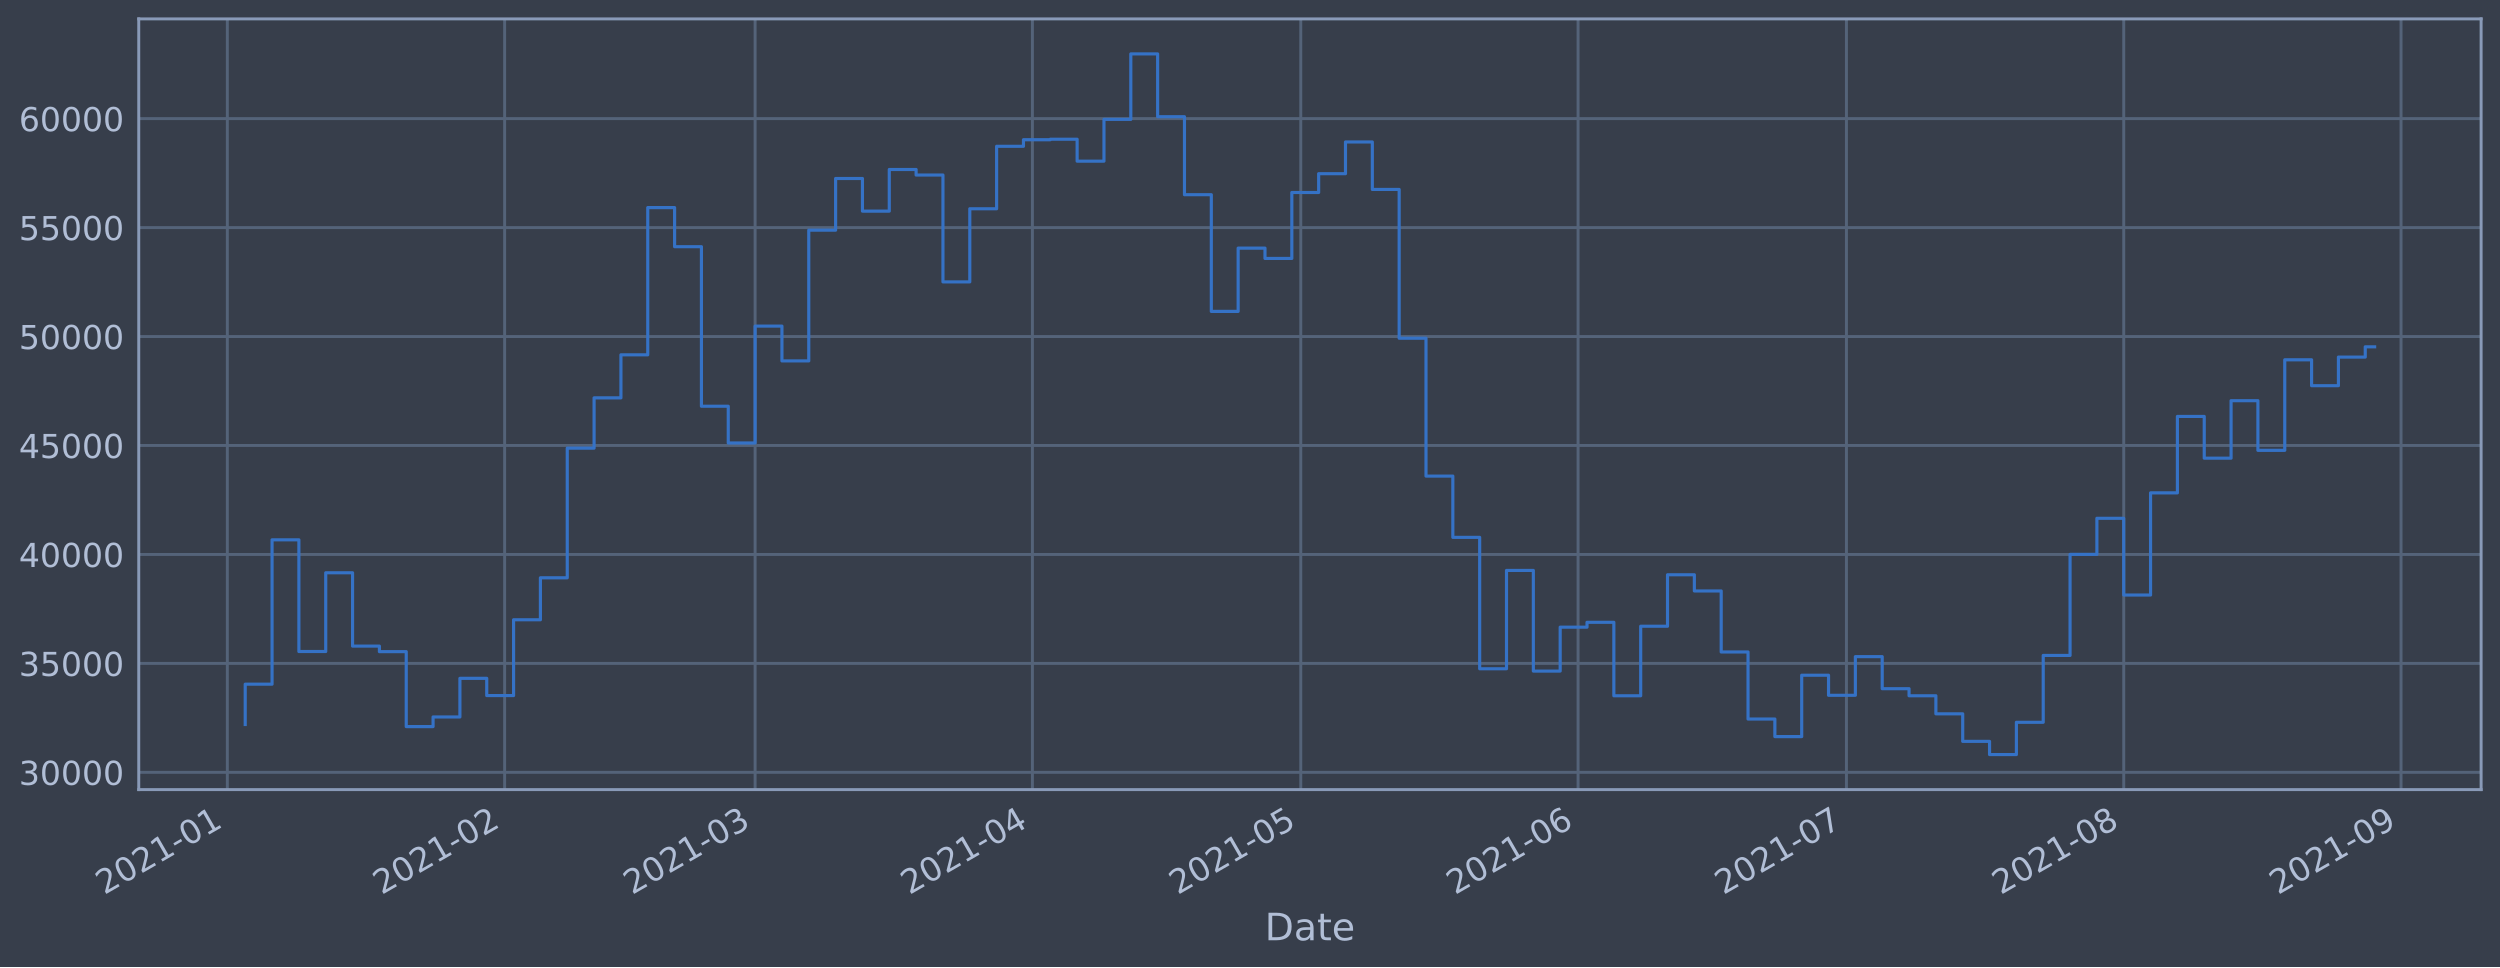
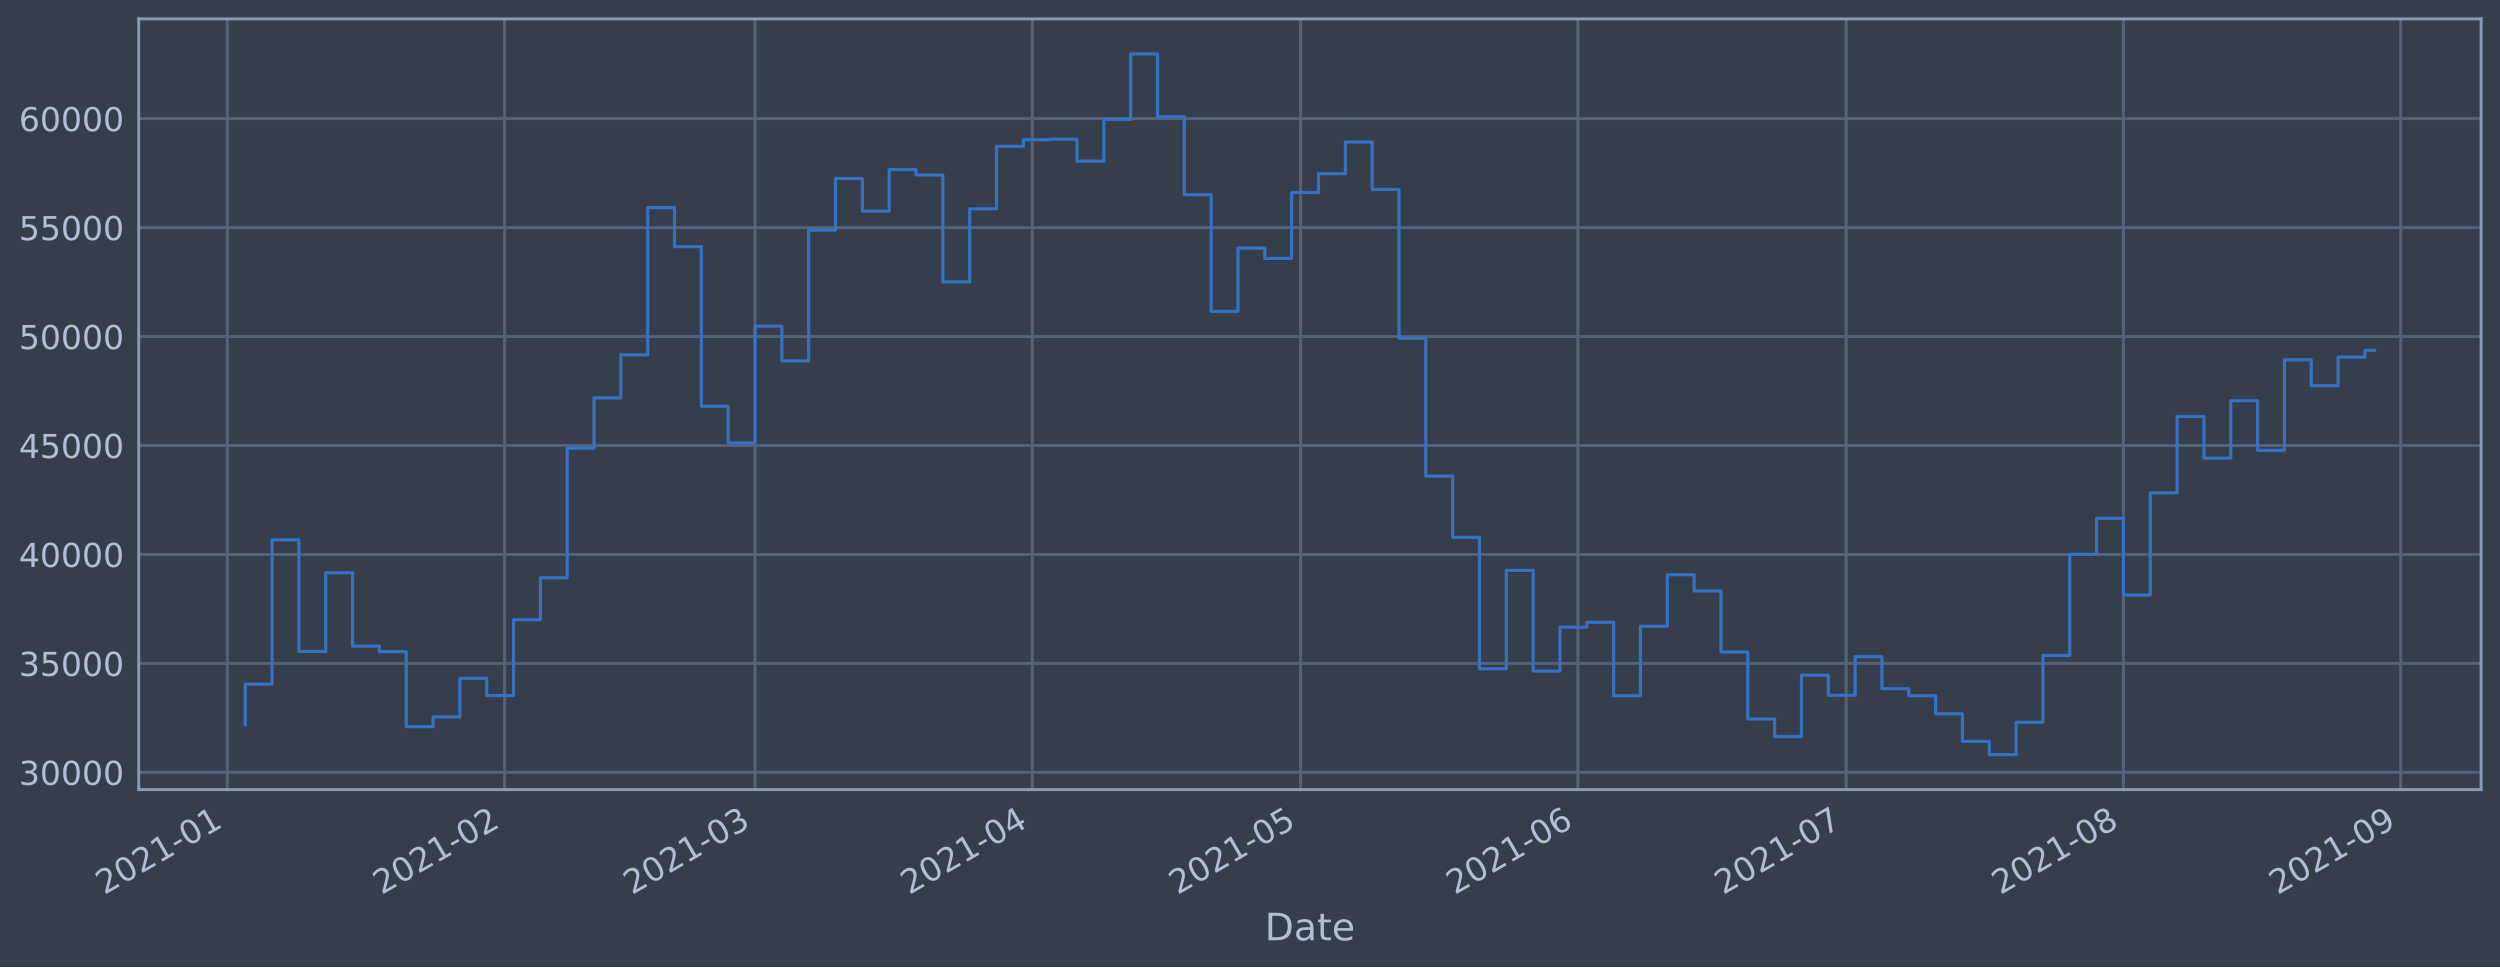
<svg xmlns="http://www.w3.org/2000/svg" xmlns:xlink="http://www.w3.org/1999/xlink" height="368.58pt" version="1.1" viewBox="0 0 952.884 368.58" width="952.884pt">
  <defs>
    <style type="text/css">*{stroke-linecap:butt;stroke-linejoin:round;}</style>
  </defs>
  <g id="figure_1">
    <g id="patch_1">
      <path d="M 0 368.58  L 952.884 368.58  L 952.884 0  L 0 0  z " style="fill:#373e4b;" />
    </g>
    <g id="axes_1">
      <g id="patch_2">
        <path d="M 52.884 300.96  L 945.684 300.96  L 945.684 7.2  L 52.884 7.2  z " style="fill:#373e4b;" />
      </g>
      <g id="matplotlib.axis_1">
        <g id="xtick_1">
          <g id="line2d_1">
-             <path clip-path="url(#pbcd3005131)" d="M 86.647 300.96  L 86.647 7.2  " style="fill:none;stroke:#546379;stroke-linecap:square;stroke-width:1.12;" />
+             <path clip-path="url(#p3127ec5178)" d="M 86.648 300.96  L 86.648 7.2  " style="fill:none;stroke:#546379;stroke-linecap:square;stroke-width:1.12;" />
          </g>
          <g id="line2d_2" />
          <g id="text_1">
-             <g style="fill:#b1bed6;" transform="translate(39.74323 341.1745)rotate(-30)scale(0.126 -0.126)">
+             <g style="fill:#b1bed6;" transform="translate(39.74431 341.1745)rotate(-30)scale(0.126 -0.126)">
              <defs>
                <path d="M 1228 531  L 3431 531  L 3431 0  L 469 0  L 469 531  Q 828 903 1448 1529  Q 2069 2156 2228 2338  Q 2531 2678 2651 2914  Q 2772 3150 2772 3378  Q 2772 3750 2511 3984  Q 2250 4219 1831 4219  Q 1534 4219 1204 4116  Q 875 4013 500 3803  L 500 4441  Q 881 4594 1212 4672  Q 1544 4750 1819 4750  Q 2544 4750 2975 4387  Q 3406 4025 3406 3419  Q 3406 3131 3298 2873  Q 3191 2616 2906 2266  Q 2828 2175 2409 1742  Q 1991 1309 1228 531  z " id="DejaVuSans-32" transform="scale(0.015625)" />
                <path d="M 2034 4250  Q 1547 4250 1301 3770  Q 1056 3291 1056 2328  Q 1056 1369 1301 889  Q 1547 409 2034 409  Q 2525 409 2770 889  Q 3016 1369 3016 2328  Q 3016 3291 2770 3770  Q 2525 4250 2034 4250  z M 2034 4750  Q 2819 4750 3233 4129  Q 3647 3509 3647 2328  Q 3647 1150 3233 529  Q 2819 -91 2034 -91  Q 1250 -91 836 529  Q 422 1150 422 2328  Q 422 3509 836 4129  Q 1250 4750 2034 4750  z " id="DejaVuSans-30" transform="scale(0.015625)" />
                <path d="M 794 531  L 1825 531  L 1825 4091  L 703 3866  L 703 4441  L 1819 4666  L 2450 4666  L 2450 531  L 3481 531  L 3481 0  L 794 0  L 794 531  z " id="DejaVuSans-31" transform="scale(0.015625)" />
                <path d="M 313 2009  L 1997 2009  L 1997 1497  L 313 1497  L 313 2009  z " id="DejaVuSans-2d" transform="scale(0.015625)" />
              </defs>
              <use xlink:href="#DejaVuSans-32" />
              <use x="63.623" xlink:href="#DejaVuSans-30" />
              <use x="127.246" xlink:href="#DejaVuSans-32" />
              <use x="190.869" xlink:href="#DejaVuSans-31" />
              <use x="254.492" xlink:href="#DejaVuSans-2d" />
              <use x="290.576" xlink:href="#DejaVuSans-30" />
              <use x="354.199" xlink:href="#DejaVuSans-31" />
            </g>
          </g>
        </g>
        <g id="xtick_2">
          <g id="line2d_3">
-             <path clip-path="url(#pbcd3005131)" d="M 192.342 300.96  L 192.342 7.2  " style="fill:none;stroke:#546379;stroke-linecap:square;stroke-width:1.12;" />
+             <path clip-path="url(#p3127ec5178)" d="M 192.326 300.96  L 192.326 7.2  " style="fill:none;stroke:#546379;stroke-linecap:square;stroke-width:1.12;" />
          </g>
          <g id="line2d_4" />
          <g id="text_2">
-             <g style="fill:#b1bed6;" transform="translate(145.4387 341.1745)rotate(-30)scale(0.126 -0.126)">
+             <g style="fill:#b1bed6;" transform="translate(145.4231 341.1745)rotate(-30)scale(0.126 -0.126)">
              <use xlink:href="#DejaVuSans-32" />
              <use x="63.623" xlink:href="#DejaVuSans-30" />
              <use x="127.246" xlink:href="#DejaVuSans-32" />
              <use x="190.869" xlink:href="#DejaVuSans-31" />
              <use x="254.492" xlink:href="#DejaVuSans-2d" />
              <use x="290.576" xlink:href="#DejaVuSans-30" />
              <use x="354.199" xlink:href="#DejaVuSans-32" />
            </g>
          </g>
        </g>
        <g id="xtick_3">
          <g id="line2d_5">
-             <path clip-path="url(#pbcd3005131)" d="M 287.809 300.96  L 287.809 7.2  " style="fill:none;stroke:#546379;stroke-linecap:square;stroke-width:1.12;" />
+             <path clip-path="url(#p3127ec5178)" d="M 287.778 300.96  L 287.778 7.2  " style="fill:none;stroke:#546379;stroke-linecap:square;stroke-width:1.12;" />
          </g>
          <g id="line2d_6" />
          <g id="text_3">
-             <g style="fill:#b1bed6;" transform="translate(240.9055 341.1745)rotate(-30)scale(0.126 -0.126)">
+             <g style="fill:#b1bed6;" transform="translate(240.8749 341.1745)rotate(-30)scale(0.126 -0.126)">
              <defs>
                <path d="M 2597 2516  Q 3050 2419 3304 2112  Q 3559 1806 3559 1356  Q 3559 666 3084 287  Q 2609 -91 1734 -91  Q 1441 -91 1130 -33  Q 819 25 488 141  L 488 750  Q 750 597 1062 519  Q 1375 441 1716 441  Q 2309 441 2620 675  Q 2931 909 2931 1356  Q 2931 1769 2642 2001  Q 2353 2234 1838 2234  L 1294 2234  L 1294 2753  L 1863 2753  Q 2328 2753 2575 2939  Q 2822 3125 2822 3475  Q 2822 3834 2567 4026  Q 2313 4219 1838 4219  Q 1578 4219 1281 4162  Q 984 4106 628 3988  L 628 4550  Q 988 4650 1302 4700  Q 1616 4750 1894 4750  Q 2613 4750 3031 4423  Q 3450 4097 3450 3541  Q 3450 3153 3228 2886  Q 3006 2619 2597 2516  z " id="DejaVuSans-33" transform="scale(0.015625)" />
              </defs>
              <use xlink:href="#DejaVuSans-32" />
              <use x="63.623" xlink:href="#DejaVuSans-30" />
              <use x="127.246" xlink:href="#DejaVuSans-32" />
              <use x="190.869" xlink:href="#DejaVuSans-31" />
              <use x="254.492" xlink:href="#DejaVuSans-2d" />
              <use x="290.576" xlink:href="#DejaVuSans-30" />
              <use x="354.199" xlink:href="#DejaVuSans-33" />
            </g>
          </g>
        </g>
        <g id="xtick_4">
          <g id="line2d_7">
-             <path clip-path="url(#pbcd3005131)" d="M 393.504 300.96  L 393.504 7.2  " style="fill:none;stroke:#546379;stroke-linecap:square;stroke-width:1.12;" />
+             <path clip-path="url(#p3127ec5178)" d="M 393.457 300.96  L 393.457 7.2  " style="fill:none;stroke:#546379;stroke-linecap:square;stroke-width:1.12;" />
          </g>
          <g id="line2d_8" />
          <g id="text_4">
-             <g style="fill:#b1bed6;" transform="translate(346.601 341.1745)rotate(-30)scale(0.126 -0.126)">
+             <g style="fill:#b1bed6;" transform="translate(346.5537 341.1745)rotate(-30)scale(0.126 -0.126)">
              <defs>
                <path d="M 2419 4116  L 825 1625  L 2419 1625  L 2419 4116  z M 2253 4666  L 3047 4666  L 3047 1625  L 3713 1625  L 3713 1100  L 3047 1100  L 3047 0  L 2419 0  L 2419 1100  L 313 1100  L 313 1709  L 2253 4666  z " id="DejaVuSans-34" transform="scale(0.015625)" />
              </defs>
              <use xlink:href="#DejaVuSans-32" />
              <use x="63.623" xlink:href="#DejaVuSans-30" />
              <use x="127.246" xlink:href="#DejaVuSans-32" />
              <use x="190.869" xlink:href="#DejaVuSans-31" />
              <use x="254.492" xlink:href="#DejaVuSans-2d" />
              <use x="290.576" xlink:href="#DejaVuSans-30" />
              <use x="354.199" xlink:href="#DejaVuSans-34" />
            </g>
          </g>
        </g>
        <g id="xtick_5">
          <g id="line2d_9">
-             <path clip-path="url(#pbcd3005131)" d="M 495.79 300.96  L 495.79 7.2  " style="fill:none;stroke:#546379;stroke-linecap:square;stroke-width:1.12;" />
+             <path clip-path="url(#p3127ec5178)" d="M 495.727 300.96  L 495.727 7.2  " style="fill:none;stroke:#546379;stroke-linecap:square;stroke-width:1.12;" />
          </g>
          <g id="line2d_10" />
          <g id="text_5">
-             <g style="fill:#b1bed6;" transform="translate(448.8869 341.1745)rotate(-30)scale(0.126 -0.126)">
+             <g style="fill:#b1bed6;" transform="translate(448.8235 341.1745)rotate(-30)scale(0.126 -0.126)">
              <defs>
                <path d="M 691 4666  L 3169 4666  L 3169 4134  L 1269 4134  L 1269 2991  Q 1406 3038 1543 3061  Q 1681 3084 1819 3084  Q 2600 3084 3056 2656  Q 3513 2228 3513 1497  Q 3513 744 3044 326  Q 2575 -91 1722 -91  Q 1428 -91 1123 -41  Q 819 9 494 109  L 494 744  Q 775 591 1075 516  Q 1375 441 1709 441  Q 2250 441 2565 725  Q 2881 1009 2881 1497  Q 2881 1984 2565 2268  Q 2250 2553 1709 2553  Q 1456 2553 1204 2497  Q 953 2441 691 2322  L 691 4666  z " id="DejaVuSans-35" transform="scale(0.015625)" />
              </defs>
              <use xlink:href="#DejaVuSans-32" />
              <use x="63.623" xlink:href="#DejaVuSans-30" />
              <use x="127.246" xlink:href="#DejaVuSans-32" />
              <use x="190.869" xlink:href="#DejaVuSans-31" />
              <use x="254.492" xlink:href="#DejaVuSans-2d" />
              <use x="290.576" xlink:href="#DejaVuSans-30" />
              <use x="354.199" xlink:href="#DejaVuSans-35" />
            </g>
          </g>
        </g>
        <g id="xtick_6">
          <g id="line2d_11">
-             <path clip-path="url(#pbcd3005131)" d="M 601.486 300.96  L 601.486 7.2  " style="fill:none;stroke:#546379;stroke-linecap:square;stroke-width:1.12;" />
+             <path clip-path="url(#p3127ec5178)" d="M 601.406 300.96  L 601.406 7.2  " style="fill:none;stroke:#546379;stroke-linecap:square;stroke-width:1.12;" />
          </g>
          <g id="line2d_12" />
          <g id="text_6">
-             <g style="fill:#b1bed6;" transform="translate(554.5823 341.1745)rotate(-30)scale(0.126 -0.126)">
+             <g style="fill:#b1bed6;" transform="translate(554.5023 341.1745)rotate(-30)scale(0.126 -0.126)">
              <defs>
                <path d="M 2113 2584  Q 1688 2584 1439 2293  Q 1191 2003 1191 1497  Q 1191 994 1439 701  Q 1688 409 2113 409  Q 2538 409 2786 701  Q 3034 994 3034 1497  Q 3034 2003 2786 2293  Q 2538 2584 2113 2584  z M 3366 4563  L 3366 3988  Q 3128 4100 2886 4159  Q 2644 4219 2406 4219  Q 1781 4219 1451 3797  Q 1122 3375 1075 2522  Q 1259 2794 1537 2939  Q 1816 3084 2150 3084  Q 2853 3084 3261 2657  Q 3669 2231 3669 1497  Q 3669 778 3244 343  Q 2819 -91 2113 -91  Q 1303 -91 875 529  Q 447 1150 447 2328  Q 447 3434 972 4092  Q 1497 4750 2381 4750  Q 2619 4750 2861 4703  Q 3103 4656 3366 4563  z " id="DejaVuSans-36" transform="scale(0.015625)" />
              </defs>
              <use xlink:href="#DejaVuSans-32" />
              <use x="63.623" xlink:href="#DejaVuSans-30" />
              <use x="127.246" xlink:href="#DejaVuSans-32" />
              <use x="190.869" xlink:href="#DejaVuSans-31" />
              <use x="254.492" xlink:href="#DejaVuSans-2d" />
              <use x="290.576" xlink:href="#DejaVuSans-30" />
              <use x="354.199" xlink:href="#DejaVuSans-36" />
            </g>
          </g>
        </g>
        <g id="xtick_7">
          <g id="line2d_13">
-             <path clip-path="url(#pbcd3005131)" d="M 703.772 300.96  L 703.772 7.2  " style="fill:none;stroke:#546379;stroke-linecap:square;stroke-width:1.12;" />
+             <path clip-path="url(#p3127ec5178)" d="M 703.675 300.96  L 703.675 7.2  " style="fill:none;stroke:#546379;stroke-linecap:square;stroke-width:1.12;" />
          </g>
          <g id="line2d_14" />
          <g id="text_7">
-             <g style="fill:#b1bed6;" transform="translate(656.8682 341.1745)rotate(-30)scale(0.126 -0.126)">
+             <g style="fill:#b1bed6;" transform="translate(656.7721 341.1745)rotate(-30)scale(0.126 -0.126)">
              <defs>
                <path d="M 525 4666  L 3525 4666  L 3525 4397  L 1831 0  L 1172 0  L 2766 4134  L 525 4134  L 525 4666  z " id="DejaVuSans-37" transform="scale(0.015625)" />
              </defs>
              <use xlink:href="#DejaVuSans-32" />
              <use x="63.623" xlink:href="#DejaVuSans-30" />
              <use x="127.246" xlink:href="#DejaVuSans-32" />
              <use x="190.869" xlink:href="#DejaVuSans-31" />
              <use x="254.492" xlink:href="#DejaVuSans-2d" />
              <use x="290.576" xlink:href="#DejaVuSans-30" />
              <use x="354.199" xlink:href="#DejaVuSans-37" />
            </g>
          </g>
        </g>
        <g id="xtick_8">
          <g id="line2d_15">
-             <path clip-path="url(#pbcd3005131)" d="M 809.467 300.96  L 809.467 7.2  " style="fill:none;stroke:#546379;stroke-linecap:square;stroke-width:1.12;" />
+             <path clip-path="url(#p3127ec5178)" d="M 809.354 300.96  L 809.354 7.2  " style="fill:none;stroke:#546379;stroke-linecap:square;stroke-width:1.12;" />
          </g>
          <g id="line2d_16" />
          <g id="text_8">
-             <g style="fill:#b1bed6;" transform="translate(762.5637 341.1745)rotate(-30)scale(0.126 -0.126)">
+             <g style="fill:#b1bed6;" transform="translate(762.4509 341.1745)rotate(-30)scale(0.126 -0.126)">
              <defs>
                <path d="M 2034 2216  Q 1584 2216 1326 1975  Q 1069 1734 1069 1313  Q 1069 891 1326 650  Q 1584 409 2034 409  Q 2484 409 2743 651  Q 3003 894 3003 1313  Q 3003 1734 2745 1975  Q 2488 2216 2034 2216  z M 1403 2484  Q 997 2584 770 2862  Q 544 3141 544 3541  Q 544 4100 942 4425  Q 1341 4750 2034 4750  Q 2731 4750 3128 4425  Q 3525 4100 3525 3541  Q 3525 3141 3298 2862  Q 3072 2584 2669 2484  Q 3125 2378 3379 2068  Q 3634 1759 3634 1313  Q 3634 634 3220 271  Q 2806 -91 2034 -91  Q 1263 -91 848 271  Q 434 634 434 1313  Q 434 1759 690 2068  Q 947 2378 1403 2484  z M 1172 3481  Q 1172 3119 1398 2916  Q 1625 2713 2034 2713  Q 2441 2713 2670 2916  Q 2900 3119 2900 3481  Q 2900 3844 2670 4047  Q 2441 4250 2034 4250  Q 1625 4250 1398 4047  Q 1172 3844 1172 3481  z " id="DejaVuSans-38" transform="scale(0.015625)" />
              </defs>
              <use xlink:href="#DejaVuSans-32" />
              <use x="63.623" xlink:href="#DejaVuSans-30" />
              <use x="127.246" xlink:href="#DejaVuSans-32" />
              <use x="190.869" xlink:href="#DejaVuSans-31" />
              <use x="254.492" xlink:href="#DejaVuSans-2d" />
              <use x="290.576" xlink:href="#DejaVuSans-30" />
              <use x="354.199" xlink:href="#DejaVuSans-38" />
            </g>
          </g>
        </g>
        <g id="xtick_9">
          <g id="line2d_17">
-             <path clip-path="url(#pbcd3005131)" d="M 915.162 300.96  L 915.162 7.2  " style="fill:none;stroke:#546379;stroke-linecap:square;stroke-width:1.12;" />
+             <path clip-path="url(#p3127ec5178)" d="M 915.033 300.96  L 915.033 7.2  " style="fill:none;stroke:#546379;stroke-linecap:square;stroke-width:1.12;" />
          </g>
          <g id="line2d_18" />
          <g id="text_9">
-             <g style="fill:#b1bed6;" transform="translate(868.2591 341.1745)rotate(-30)scale(0.126 -0.126)">
+             <g style="fill:#b1bed6;" transform="translate(868.1297 341.1745)rotate(-30)scale(0.126 -0.126)">
              <defs>
                <path d="M 703 97  L 703 672  Q 941 559 1184 500  Q 1428 441 1663 441  Q 2288 441 2617 861  Q 2947 1281 2994 2138  Q 2813 1869 2534 1725  Q 2256 1581 1919 1581  Q 1219 1581 811 2004  Q 403 2428 403 3163  Q 403 3881 828 4315  Q 1253 4750 1959 4750  Q 2769 4750 3195 4129  Q 3622 3509 3622 2328  Q 3622 1225 3098 567  Q 2575 -91 1691 -91  Q 1453 -91 1209 -44  Q 966 3 703 97  z M 1959 2075  Q 2384 2075 2632 2365  Q 2881 2656 2881 3163  Q 2881 3666 2632 3958  Q 2384 4250 1959 4250  Q 1534 4250 1286 3958  Q 1038 3666 1038 3163  Q 1038 2656 1286 2365  Q 1534 2075 1959 2075  z " id="DejaVuSans-39" transform="scale(0.015625)" />
              </defs>
              <use xlink:href="#DejaVuSans-32" />
              <use x="63.623" xlink:href="#DejaVuSans-30" />
              <use x="127.246" xlink:href="#DejaVuSans-32" />
              <use x="190.869" xlink:href="#DejaVuSans-31" />
              <use x="254.492" xlink:href="#DejaVuSans-2d" />
              <use x="290.576" xlink:href="#DejaVuSans-30" />
              <use x="354.199" xlink:href="#DejaVuSans-39" />
            </g>
          </g>
        </g>
        <g id="text_10">
          <g style="fill:#b1bed6;" transform="translate(482.0746 358.3856)scale(0.144 -0.144)">
            <defs>
              <path d="M 1259 4147  L 1259 519  L 2022 519  Q 2988 519 3436 956  Q 3884 1394 3884 2338  Q 3884 3275 3436 3711  Q 2988 4147 2022 4147  L 1259 4147  z M 628 4666  L 1925 4666  Q 3281 4666 3915 4102  Q 4550 3538 4550 2338  Q 4550 1131 3912 565  Q 3275 0 1925 0  L 628 0  L 628 4666  z " id="DejaVuSans-44" transform="scale(0.015625)" />
              <path d="M 2194 1759  Q 1497 1759 1228 1600  Q 959 1441 959 1056  Q 959 750 1161 570  Q 1363 391 1709 391  Q 2188 391 2477 730  Q 2766 1069 2766 1631  L 2766 1759  L 2194 1759  z M 3341 1997  L 3341 0  L 2766 0  L 2766 531  Q 2569 213 2275 61  Q 1981 -91 1556 -91  Q 1019 -91 701 211  Q 384 513 384 1019  Q 384 1609 779 1909  Q 1175 2209 1959 2209  L 2766 2209  L 2766 2266  Q 2766 2663 2505 2880  Q 2244 3097 1772 3097  Q 1472 3097 1187 3025  Q 903 2953 641 2809  L 641 3341  Q 956 3463 1253 3523  Q 1550 3584 1831 3584  Q 2591 3584 2966 3190  Q 3341 2797 3341 1997  z " id="DejaVuSans-61" transform="scale(0.015625)" />
              <path d="M 1172 4494  L 1172 3500  L 2356 3500  L 2356 3053  L 1172 3053  L 1172 1153  Q 1172 725 1289 603  Q 1406 481 1766 481  L 2356 481  L 2356 0  L 1766 0  Q 1100 0 847 248  Q 594 497 594 1153  L 594 3053  L 172 3053  L 172 3500  L 594 3500  L 594 4494  L 1172 4494  z " id="DejaVuSans-74" transform="scale(0.015625)" />
              <path d="M 3597 1894  L 3597 1613  L 953 1613  Q 991 1019 1311 708  Q 1631 397 2203 397  Q 2534 397 2845 478  Q 3156 559 3463 722  L 3463 178  Q 3153 47 2828 -22  Q 2503 -91 2169 -91  Q 1331 -91 842 396  Q 353 884 353 1716  Q 353 2575 817 3079  Q 1281 3584 2069 3584  Q 2775 3584 3186 3129  Q 3597 2675 3597 1894  z M 3022 2063  Q 3016 2534 2758 2815  Q 2500 3097 2075 3097  Q 1594 3097 1305 2825  Q 1016 2553 972 2059  L 3022 2063  z " id="DejaVuSans-65" transform="scale(0.015625)" />
            </defs>
            <use xlink:href="#DejaVuSans-44" />
            <use x="77.002" xlink:href="#DejaVuSans-61" />
            <use x="138.281" xlink:href="#DejaVuSans-74" />
            <use x="177.49" xlink:href="#DejaVuSans-65" />
          </g>
        </g>
      </g>
      <g id="matplotlib.axis_2">
        <g id="ytick_1">
          <g id="line2d_19">
-             <path clip-path="url(#pbcd3005131)" d="M 52.884 294.384  L 945.684 294.384  " style="fill:none;stroke:#546379;stroke-linecap:square;stroke-width:1.12;" />
+             <path clip-path="url(#p3127ec5178)" d="M 52.884 294.384  L 945.684 294.384  " style="fill:none;stroke:#546379;stroke-linecap:square;stroke-width:1.12;" />
          </g>
          <g id="line2d_20" />
          <g id="text_11">
            <g style="fill:#b1bed6;" transform="translate(7.2 299.1712)scale(0.126 -0.126)">
              <use xlink:href="#DejaVuSans-33" />
              <use x="63.623" xlink:href="#DejaVuSans-30" />
              <use x="127.246" xlink:href="#DejaVuSans-30" />
              <use x="190.869" xlink:href="#DejaVuSans-30" />
              <use x="254.492" xlink:href="#DejaVuSans-30" />
            </g>
          </g>
        </g>
        <g id="ytick_2">
          <g id="line2d_21">
-             <path clip-path="url(#pbcd3005131)" d="M 52.884 252.856  L 945.684 252.856  " style="fill:none;stroke:#546379;stroke-linecap:square;stroke-width:1.12;" />
+             <path clip-path="url(#p3127ec5178)" d="M 52.884 252.856  L 945.684 252.856  " style="fill:none;stroke:#546379;stroke-linecap:square;stroke-width:1.12;" />
          </g>
          <g id="line2d_22" />
          <g id="text_12">
            <g style="fill:#b1bed6;" transform="translate(7.2 257.6428)scale(0.126 -0.126)">
              <use xlink:href="#DejaVuSans-33" />
              <use x="63.623" xlink:href="#DejaVuSans-35" />
              <use x="127.246" xlink:href="#DejaVuSans-30" />
              <use x="190.869" xlink:href="#DejaVuSans-30" />
              <use x="254.492" xlink:href="#DejaVuSans-30" />
            </g>
          </g>
        </g>
        <g id="ytick_3">
          <g id="line2d_23">
-             <path clip-path="url(#pbcd3005131)" d="M 52.884 211.327  L 945.684 211.327  " style="fill:none;stroke:#546379;stroke-linecap:square;stroke-width:1.12;" />
+             <path clip-path="url(#p3127ec5178)" d="M 52.884 211.327  L 945.684 211.327  " style="fill:none;stroke:#546379;stroke-linecap:square;stroke-width:1.12;" />
          </g>
          <g id="line2d_24" />
          <g id="text_13">
            <g style="fill:#b1bed6;" transform="translate(7.2 216.1143)scale(0.126 -0.126)">
              <use xlink:href="#DejaVuSans-34" />
              <use x="63.623" xlink:href="#DejaVuSans-30" />
              <use x="127.246" xlink:href="#DejaVuSans-30" />
              <use x="190.869" xlink:href="#DejaVuSans-30" />
              <use x="254.492" xlink:href="#DejaVuSans-30" />
            </g>
          </g>
        </g>
        <g id="ytick_4">
          <g id="line2d_25">
-             <path clip-path="url(#pbcd3005131)" d="M 52.884 169.799  L 945.684 169.799  " style="fill:none;stroke:#546379;stroke-linecap:square;stroke-width:1.12;" />
+             <path clip-path="url(#p3127ec5178)" d="M 52.884 169.799  L 945.684 169.799  " style="fill:none;stroke:#546379;stroke-linecap:square;stroke-width:1.12;" />
          </g>
          <g id="line2d_26" />
          <g id="text_14">
            <g style="fill:#b1bed6;" transform="translate(7.2 174.5858)scale(0.126 -0.126)">
              <use xlink:href="#DejaVuSans-34" />
              <use x="63.623" xlink:href="#DejaVuSans-35" />
              <use x="127.246" xlink:href="#DejaVuSans-30" />
              <use x="190.869" xlink:href="#DejaVuSans-30" />
              <use x="254.492" xlink:href="#DejaVuSans-30" />
            </g>
          </g>
        </g>
        <g id="ytick_5">
          <g id="line2d_27">
-             <path clip-path="url(#pbcd3005131)" d="M 52.884 128.27  L 945.684 128.27  " style="fill:none;stroke:#546379;stroke-linecap:square;stroke-width:1.12;" />
+             <path clip-path="url(#p3127ec5178)" d="M 52.884 128.27  L 945.684 128.27  " style="fill:none;stroke:#546379;stroke-linecap:square;stroke-width:1.12;" />
          </g>
          <g id="line2d_28" />
          <g id="text_15">
            <g style="fill:#b1bed6;" transform="translate(7.2 133.0573)scale(0.126 -0.126)">
              <use xlink:href="#DejaVuSans-35" />
              <use x="63.623" xlink:href="#DejaVuSans-30" />
              <use x="127.246" xlink:href="#DejaVuSans-30" />
              <use x="190.869" xlink:href="#DejaVuSans-30" />
              <use x="254.492" xlink:href="#DejaVuSans-30" />
            </g>
          </g>
        </g>
        <g id="ytick_6">
          <g id="line2d_29">
-             <path clip-path="url(#pbcd3005131)" d="M 52.884 86.742  L 945.684 86.742  " style="fill:none;stroke:#546379;stroke-linecap:square;stroke-width:1.12;" />
+             <path clip-path="url(#p3127ec5178)" d="M 52.884 86.742  L 945.684 86.742  " style="fill:none;stroke:#546379;stroke-linecap:square;stroke-width:1.12;" />
          </g>
          <g id="line2d_30" />
          <g id="text_16">
            <g style="fill:#b1bed6;" transform="translate(7.2 91.52883)scale(0.126 -0.126)">
              <use xlink:href="#DejaVuSans-35" />
              <use x="63.623" xlink:href="#DejaVuSans-35" />
              <use x="127.246" xlink:href="#DejaVuSans-30" />
              <use x="190.869" xlink:href="#DejaVuSans-30" />
              <use x="254.492" xlink:href="#DejaVuSans-30" />
            </g>
          </g>
        </g>
        <g id="ytick_7">
          <g id="line2d_31">
-             <path clip-path="url(#pbcd3005131)" d="M 52.884 45.213  L 945.684 45.213  " style="fill:none;stroke:#546379;stroke-linecap:square;stroke-width:1.12;" />
+             <path clip-path="url(#p3127ec5178)" d="M 52.884 45.213  L 945.684 45.213  " style="fill:none;stroke:#546379;stroke-linecap:square;stroke-width:1.12;" />
          </g>
          <g id="line2d_32" />
          <g id="text_17">
            <g style="fill:#b1bed6;" transform="translate(7.2 50.00035)scale(0.126 -0.126)">
              <use xlink:href="#DejaVuSans-36" />
              <use x="63.623" xlink:href="#DejaVuSans-30" />
              <use x="127.246" xlink:href="#DejaVuSans-30" />
              <use x="190.869" xlink:href="#DejaVuSans-30" />
              <use x="254.492" xlink:href="#DejaVuSans-30" />
            </g>
          </g>
        </g>
      </g>
      <g id="line2d_33">
-         <path clip-path="url(#pbcd3005131)" d="M 93.466 276.149  L 93.466 260.774  L 103.694 260.774  L 103.694 205.76  L 113.923 205.76  L 113.923 248.33  L 124.151 248.33  L 124.151 218.317  L 134.38 218.317  L 134.38 246.269  L 144.609 246.269  L 144.609 248.379  L 154.837 248.379  L 154.837 276.944  L 165.066 276.944  L 165.066 273.273  L 175.294 273.273  L 175.294 258.551  L 185.523 258.551  L 185.523 265.124  L 195.751 265.124  L 195.751 236.227  L 205.98 236.227  L 205.98 220.23  L 216.209 220.23  L 216.209 170.811  L 226.437 170.811  L 226.437 151.649  L 236.666 151.649  L 236.666 135.246  L 246.894 135.246  L 246.894 79.13  L 257.123 79.13  L 257.123 94.023  L 267.352 94.023  L 267.352 154.845  L 277.58 154.845  L 277.58 168.853  L 287.809 168.853  L 287.809 124.303  L 298.037 124.303  L 298.037 137.559  L 308.266 137.559  L 308.266 87.726  L 318.495 87.726  L 318.495 68.027  L 328.723 68.027  L 328.723 80.473  L 338.952 80.473  L 338.952 64.6  L 349.18 64.6  L 349.18 66.715  L 359.409 66.715  L 359.409 107.438  L 369.638 107.438  L 369.638 79.566  L 379.866 79.566  L 379.866 55.76  L 390.095 55.76  L 390.095 53.259  L 400.323 53.259  L 400.323 53.07  L 410.552 53.07  L 410.552 61.421  L 420.78 61.421  L 420.78 45.505  L 431.009 45.505  L 431.009 20.553  L 441.238 20.553  L 441.238 44.49  L 451.466 44.49  L 451.466 74.218  L 461.695 74.218  L 461.695 118.693  L 471.923 118.693  L 471.923 94.577  L 482.152 94.577  L 482.152 98.501  L 492.381 98.501  L 492.381 73.366  L 502.609 73.366  L 502.609 66.2  L 512.838 66.2  L 512.838 54.11  L 523.066 54.11  L 523.066 72.207  L 533.295 72.207  L 533.295 128.914  L 543.524 128.914  L 543.524 181.458  L 553.752 181.458  L 553.752 204.813  L 563.981 204.813  L 563.981 254.894  L 574.209 254.894  L 574.209 217.423  L 584.438 217.423  L 584.438 255.782  L 594.667 255.782  L 594.667 239.046  L 604.895 239.046  L 604.895 237.195  L 615.124 237.195  L 615.124 265.191  L 625.352 265.191  L 625.352 238.698  L 635.581 238.698  L 635.581 219.078  L 645.81 219.078  L 645.81 225.24  L 656.038 225.24  L 656.038 248.502  L 666.267 248.502  L 666.267 274.055  L 676.495 274.055  L 676.495 280.758  L 686.724 280.758  L 686.724 257.368  L 696.952 257.368  L 696.952 265.008  L 707.181 265.008  L 707.181 250.287  L 717.41 250.287  L 717.41 262.498  L 727.638 262.498  L 727.638 265.185  L 737.867 265.185  L 737.867 272.07  L 748.095 272.07  L 748.095 282.58  L 758.324 282.58  L 758.324 287.607  L 768.553 287.607  L 768.553 275.299  L 778.781 275.299  L 778.781 249.823  L 789.01 249.823  L 789.01 211.306  L 799.238 211.306  L 799.238 197.548  L 809.467 197.548  L 809.467 226.792  L 819.696 226.792  L 819.696 187.856  L 829.924 187.856  L 829.924 158.723  L 840.153 158.723  L 840.153 174.635  L 850.381 174.635  L 850.381 152.719  L 860.61 152.719  L 860.61 171.644  L 870.839 171.644  L 870.839 137.141  L 881.067 137.141  L 881.067 147.003  L 891.296 147.003  L 891.296 136.104  L 901.524 136.104  L 901.524 132.189  L 905.102 132.189  L 905.102 132.189  " style="fill:none;stroke:#3572c6;stroke-linecap:square;stroke-width:1.2;" />
+         <path clip-path="url(#p3127ec5178)" d="M 93.466 276.149  L 93.466 260.774  L 103.693 260.774  L 103.693 205.76  L 113.92 205.76  L 113.92 248.33  L 124.147 248.33  L 124.147 218.317  L 134.373 218.317  L 134.373 246.269  L 144.6 246.269  L 144.6 248.379  L 154.827 248.379  L 154.827 276.944  L 165.054 276.944  L 165.054 273.273  L 175.281 273.273  L 175.281 258.551  L 185.508 258.551  L 185.508 265.124  L 195.735 265.124  L 195.735 236.227  L 205.962 236.227  L 205.962 220.23  L 216.189 220.23  L 216.189 170.811  L 226.416 170.811  L 226.416 151.649  L 236.643 151.649  L 236.643 135.246  L 246.87 135.246  L 246.87 79.13  L 257.097 79.13  L 257.097 94.023  L 267.324 94.023  L 267.324 154.845  L 277.551 154.845  L 277.551 168.853  L 287.778 168.853  L 287.778 124.303  L 298.005 124.303  L 298.005 137.559  L 308.232 137.559  L 308.232 87.726  L 318.459 87.726  L 318.459 68.027  L 328.686 68.027  L 328.686 80.473  L 338.913 80.473  L 338.913 64.6  L 349.14 64.6  L 349.14 66.715  L 359.367 66.715  L 359.367 107.438  L 369.594 107.438  L 369.594 79.566  L 379.821 79.566  L 379.821 55.76  L 390.048 55.76  L 390.048 53.259  L 400.275 53.259  L 400.275 53.07  L 410.502 53.07  L 410.502 61.421  L 420.729 61.421  L 420.729 45.505  L 430.956 45.505  L 430.956 20.553  L 441.183 20.553  L 441.183 44.49  L 451.41 44.49  L 451.41 74.218  L 461.637 74.218  L 461.637 118.693  L 471.864 118.693  L 471.864 94.577  L 482.091 94.577  L 482.091 98.501  L 492.318 98.501  L 492.318 73.366  L 502.545 73.366  L 502.545 66.2  L 512.772 66.2  L 512.772 54.11  L 522.999 54.11  L 522.999 72.207  L 533.226 72.207  L 533.226 128.914  L 543.453 128.914  L 543.453 181.458  L 553.68 181.458  L 553.68 204.813  L 563.907 204.813  L 563.907 254.894  L 574.134 254.894  L 574.134 217.423  L 584.361 217.423  L 584.361 255.782  L 594.588 255.782  L 594.588 239.046  L 604.815 239.046  L 604.815 237.195  L 615.042 237.195  L 615.042 265.191  L 625.269 265.191  L 625.269 238.698  L 635.496 238.698  L 635.496 219.078  L 645.723 219.078  L 645.723 225.24  L 655.949 225.24  L 655.949 248.502  L 666.176 248.502  L 666.176 274.055  L 676.403 274.055  L 676.403 280.758  L 686.63 280.758  L 686.63 257.368  L 696.857 257.368  L 696.857 265.008  L 707.084 265.008  L 707.084 250.287  L 717.311 250.287  L 717.311 262.498  L 727.538 262.498  L 727.538 265.185  L 737.765 265.185  L 737.765 272.07  L 747.992 272.07  L 747.992 282.58  L 758.219 282.58  L 758.219 287.607  L 768.446 287.607  L 768.446 275.299  L 778.673 275.299  L 778.673 249.823  L 788.9 249.823  L 788.9 211.306  L 799.127 211.306  L 799.127 197.548  L 809.354 197.548  L 809.354 226.792  L 819.581 226.792  L 819.581 187.856  L 829.808 187.856  L 829.808 158.723  L 840.035 158.723  L 840.035 174.635  L 850.262 174.635  L 850.262 152.719  L 860.489 152.719  L 860.489 171.644  L 870.716 171.644  L 870.716 137.141  L 880.943 137.141  L 880.943 147.003  L 891.17 147.003  L 891.17 136.104  L 901.397 136.104  L 901.397 133.525  L 905.102 133.525  L 905.102 133.525  " style="fill:none;stroke:#3572c6;stroke-linecap:square;stroke-width:1.2;" />
      </g>
      <g id="patch_3">
        <path d="M 52.884 300.96  L 52.884 7.2  " style="fill:none;stroke:#899ab8;stroke-linecap:square;stroke-linejoin:miter;stroke-width:1.12;" />
      </g>
      <g id="patch_4">
        <path d="M 945.684 300.96  L 945.684 7.2  " style="fill:none;stroke:#899ab8;stroke-linecap:square;stroke-linejoin:miter;stroke-width:1.12;" />
      </g>
      <g id="patch_5">
        <path d="M 52.884 300.96  L 945.684 300.96  " style="fill:none;stroke:#899ab8;stroke-linecap:square;stroke-linejoin:miter;stroke-width:1.12;" />
      </g>
      <g id="patch_6">
        <path d="M 52.884 7.2  L 945.684 7.2  " style="fill:none;stroke:#899ab8;stroke-linecap:square;stroke-linejoin:miter;stroke-width:1.12;" />
      </g>
    </g>
  </g>
  <defs>
-     <clipPath id="pbcd3005131">
+     <clipPath id="p3127ec5178">
      <rect height="293.76" width="892.8" x="52.884" y="7.2" />
    </clipPath>
  </defs>
</svg>
